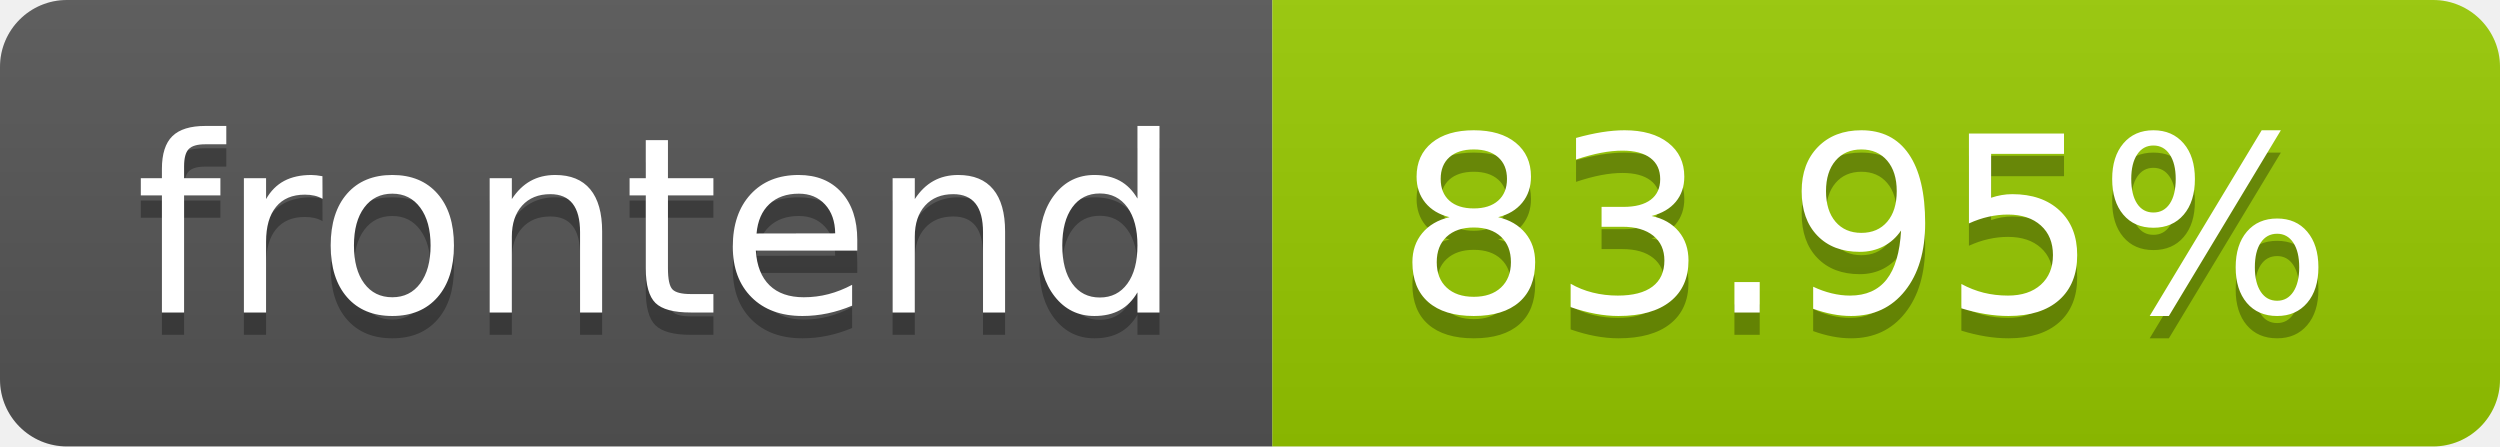
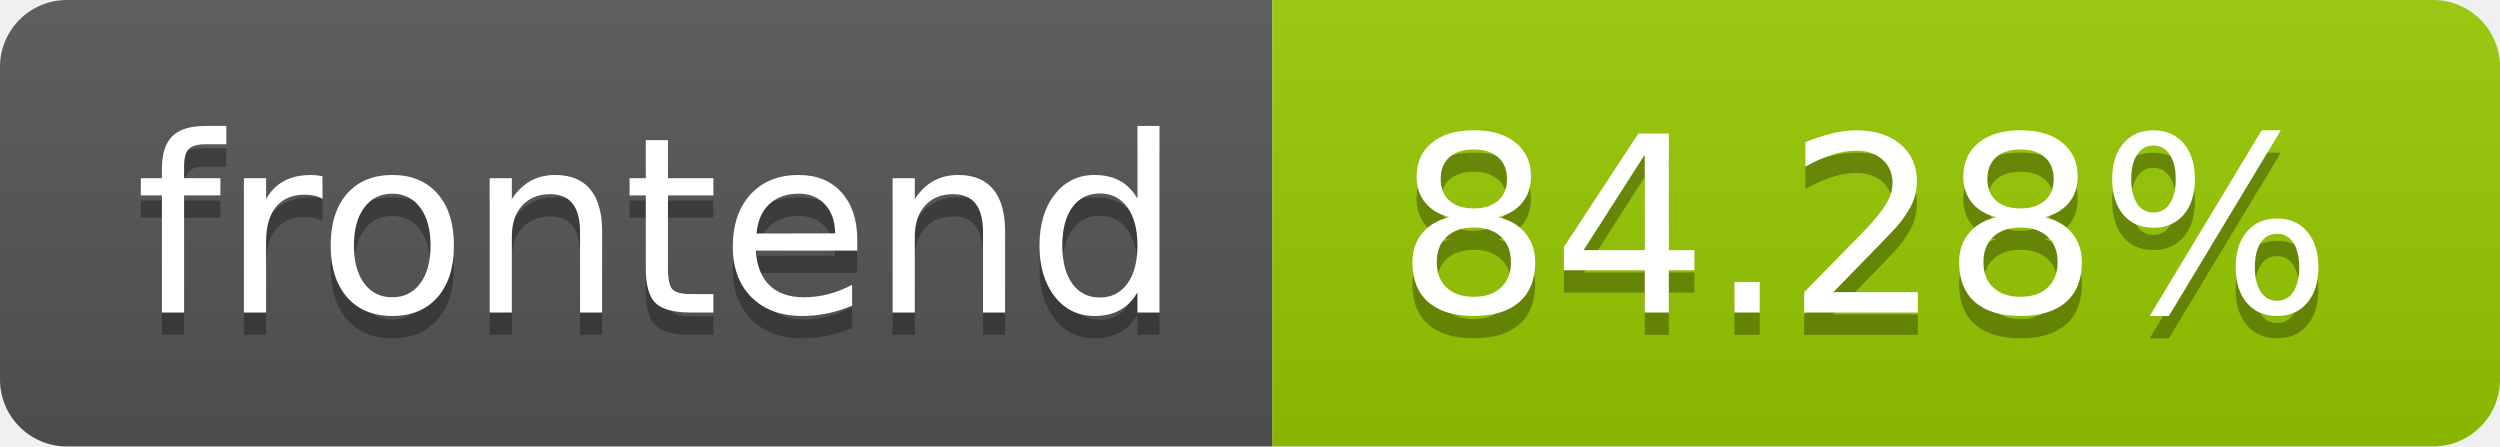
- <svg xmlns="http://www.w3.org/2000/svg" width="112" height="20" role="img" aria-label="frontend: 83.95%">
+ <svg xmlns="http://www.w3.org/2000/svg" width="112" height="20" role="img" aria-label="frontend: 84.28%">
  <linearGradient id="s" x2="0" y2="100%">
    <stop offset="0" stop-color="#bbb" stop-opacity=".1" />
    <stop offset="1" stop-opacity=".1" />
  </linearGradient>
  <clipPath id="r">
    <rect width="112" height="20" rx="3" fill="#fff" />
  </clipPath>
  <g clip-path="url(#r)">
    <rect width="57" height="20" fill="#555" />
    <rect x="57" width="55" height="20" fill="#97ca00" />
    <rect width="112" height="20" fill="url(#s)" />
  </g>
  <g fill="#fff" text-anchor="middle" font-family="Verdana,Geneva,DejaVu Sans,sans-serif" text-rendering="geometricPrecision" font-size="110">
    <text aria-hidden="true" x="295.0" y="150" fill="#010101" fill-opacity=".3" transform="scale(.1)" textLength="470">frontend</text>
    <text x="295.0" y="140" transform="scale(.1)" fill="#fff" textLength="470">frontend</text>
-     <text aria-hidden="true" x="835.0" y="150" fill="#010101" fill-opacity=".3" transform="scale(.1)" textLength="450">83.95%</text>
-     <text x="835.0" y="140" transform="scale(.1)" fill="#fff" textLength="450">83.95%</text>
+     <text aria-hidden="true" x="835.0" y="150" fill="#010101" fill-opacity=".3" transform="scale(.1)" textLength="450">84.28%</text>
+     <text x="835.0" y="140" transform="scale(.1)" fill="#fff" textLength="450">84.28%</text>
  </g>
</svg>
